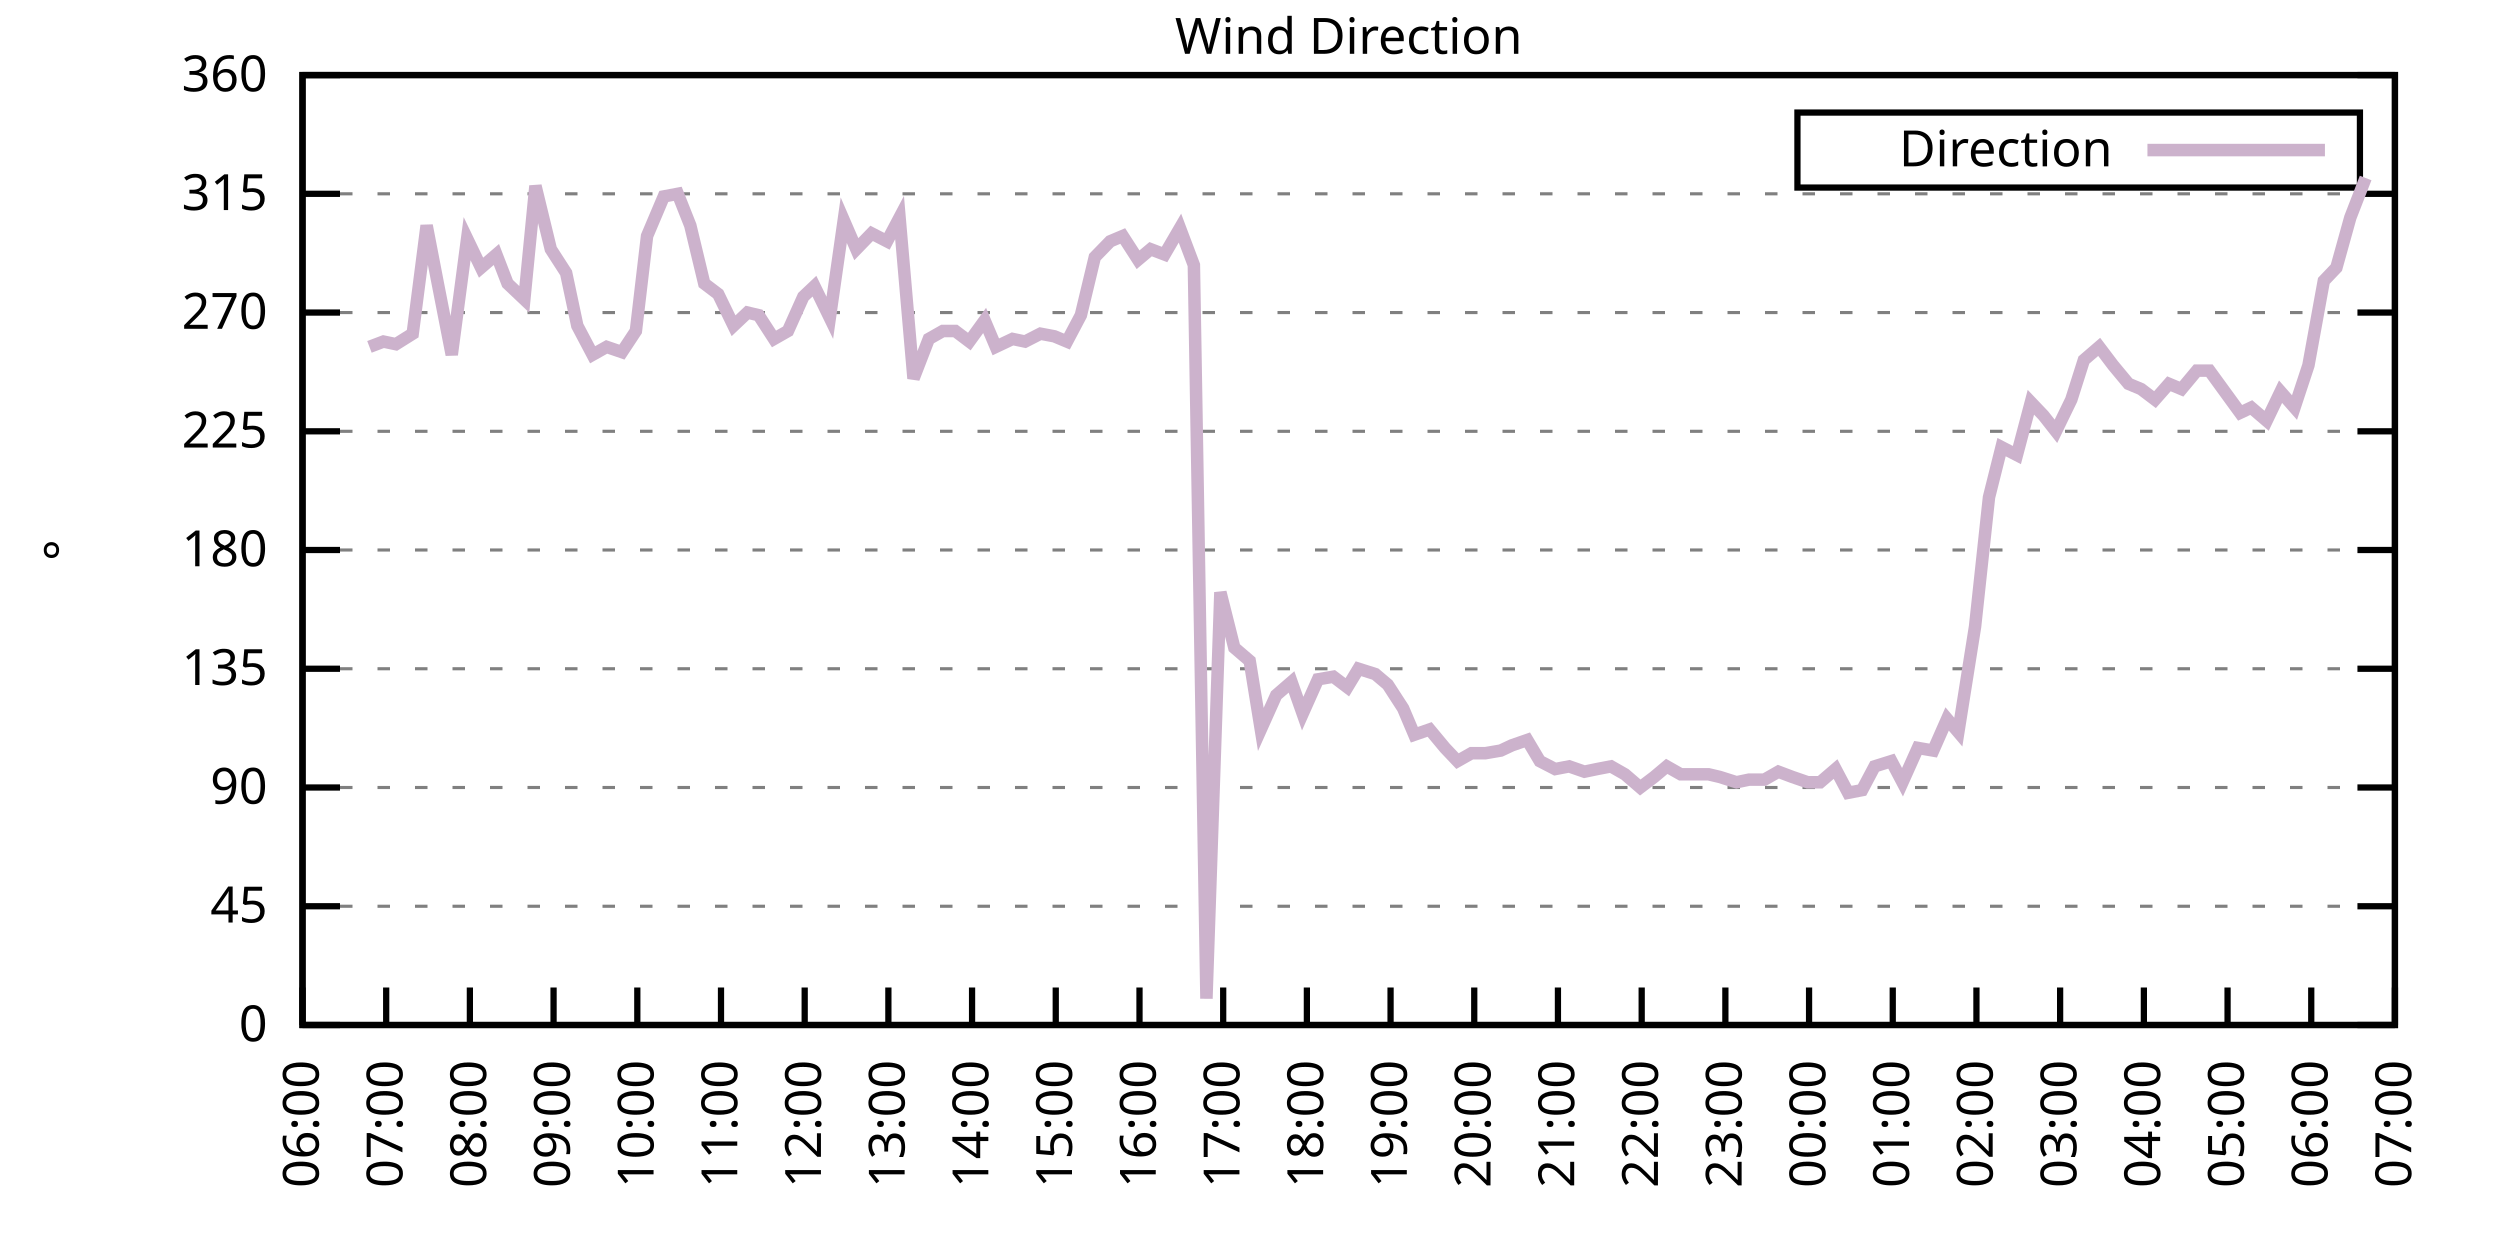
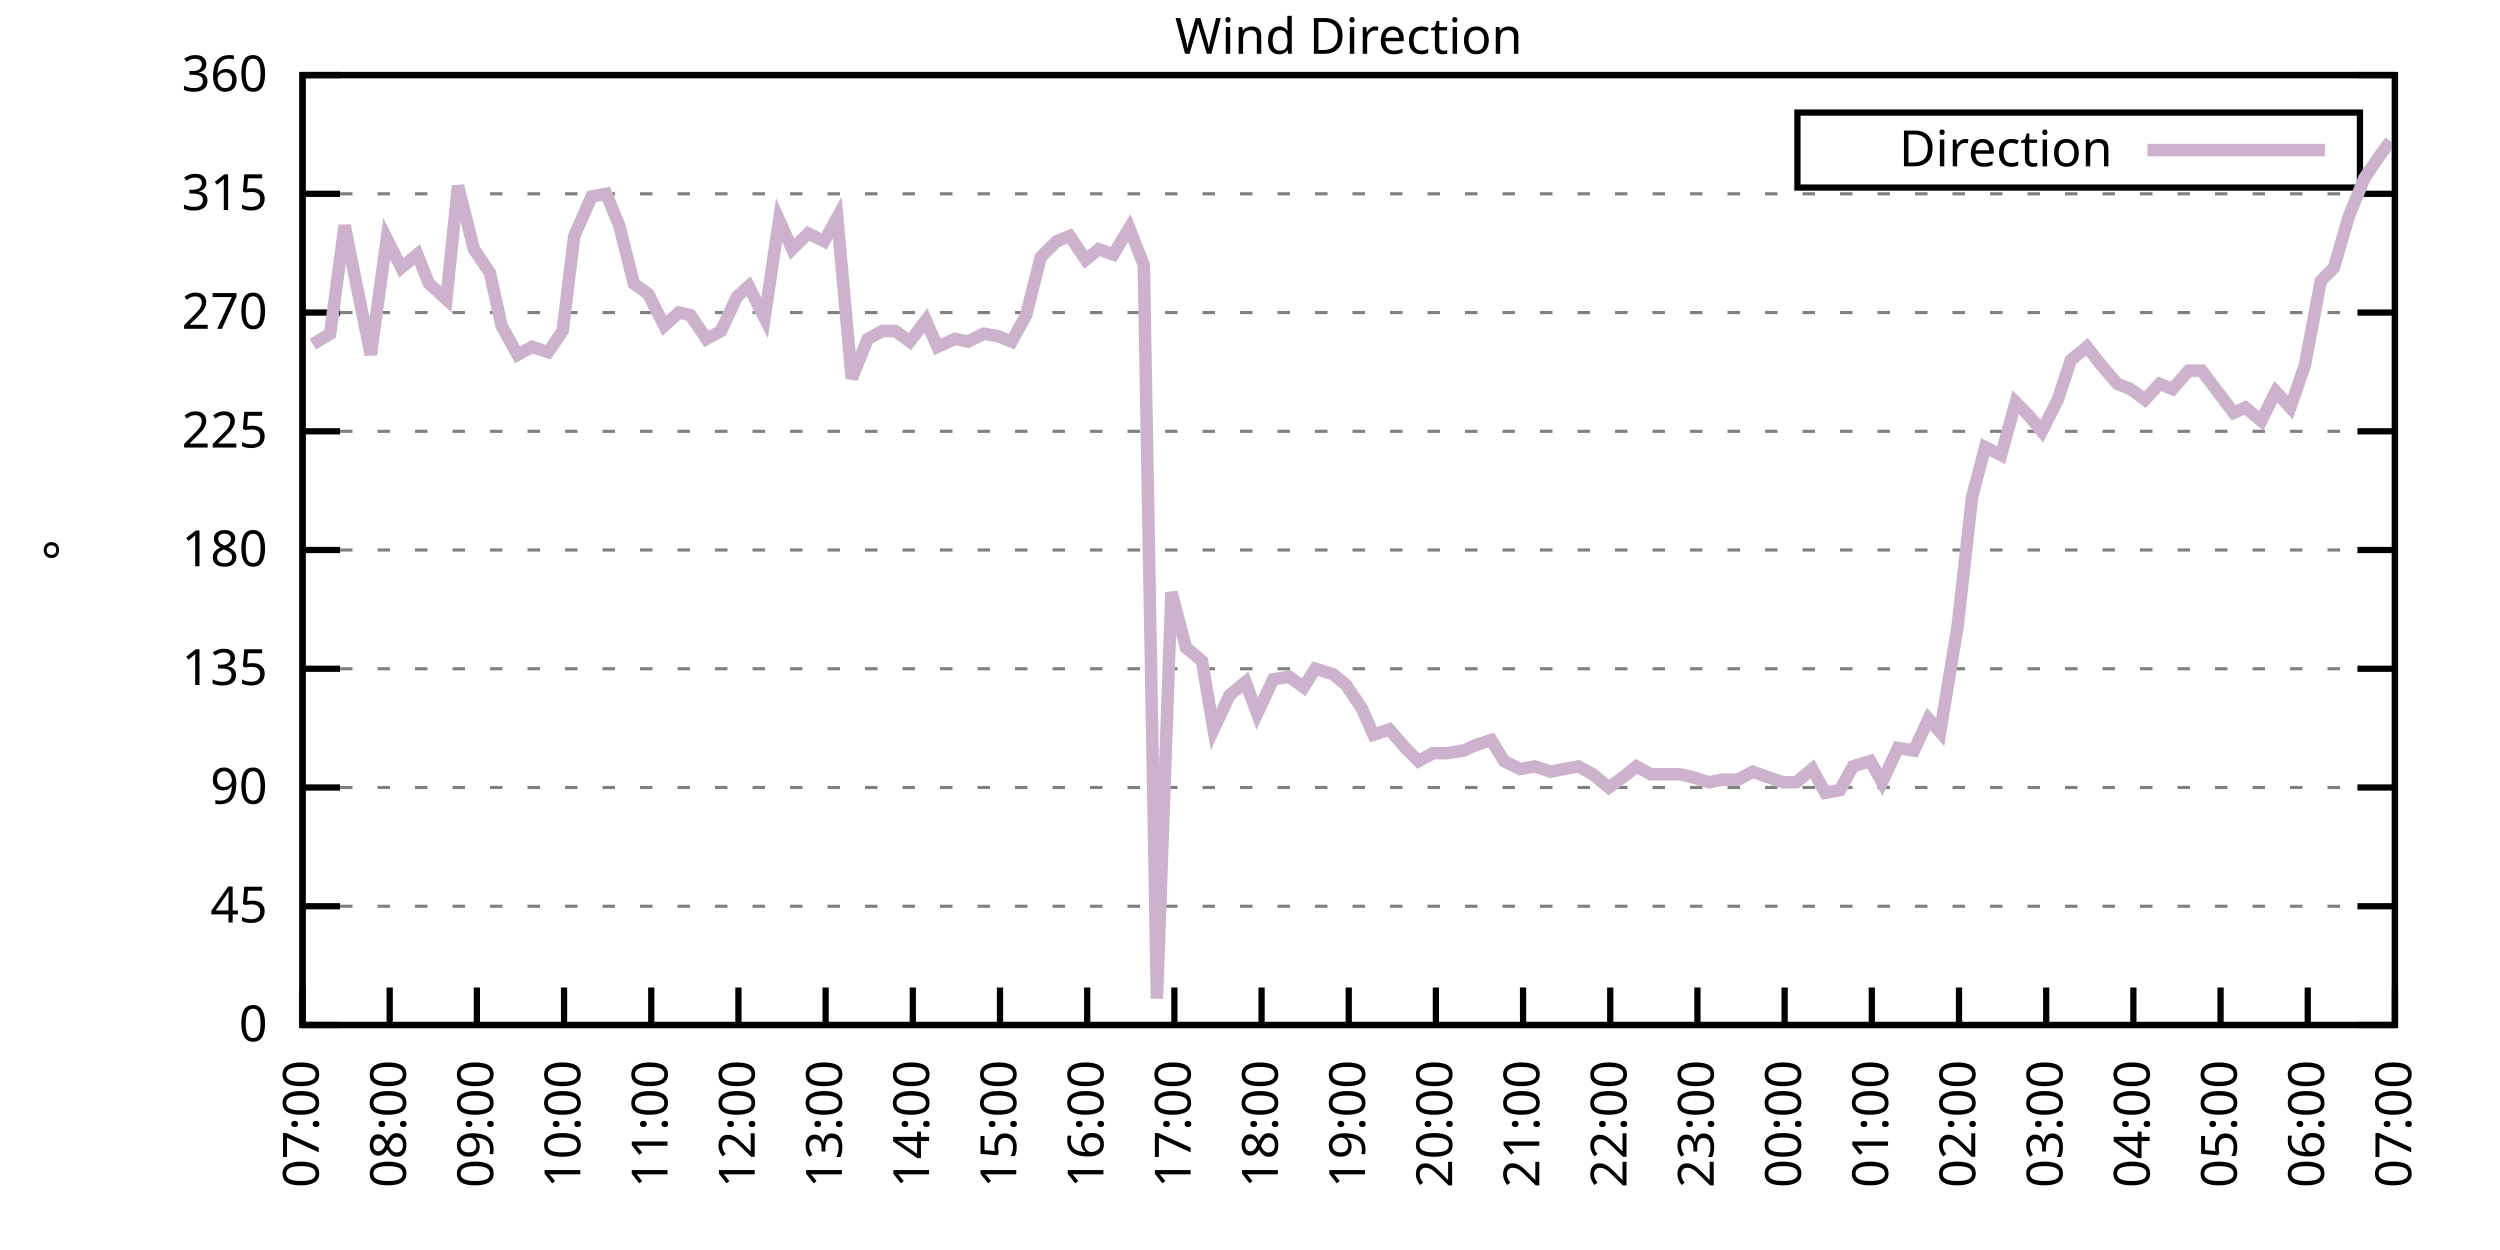
<svg xmlns="http://www.w3.org/2000/svg" xmlns:xlink="http://www.w3.org/1999/xlink" width="400" height="200" viewBox="0 0 400 200">
  <g id="gnuplot_canvas">
    <rect x="0" y="0" width="400" height="200" fill="none" />
    <defs>
      <circle id="gpDot" r="0.5" stroke-width="0.5" stroke="currentColor" />
      <path id="gpPt0" stroke-width="0.333" stroke="currentColor" d="M-1,0 h2 M0,-1 v2" />
      <path id="gpPt1" stroke-width="0.333" stroke="currentColor" d="M-1,-1 L1,1 M1,-1 L-1,1" />
      <path id="gpPt2" stroke-width="0.333" stroke="currentColor" d="M-1,0 L1,0 M0,-1 L0,1 M-1,-1 L1,1 M-1,1 L1,-1" />
      <rect id="gpPt3" stroke-width="0.333" stroke="currentColor" x="-1" y="-1" width="2" height="2" />
      <rect id="gpPt4" stroke-width="0.333" stroke="currentColor" fill="currentColor" x="-1" y="-1" width="2" height="2" />
      <circle id="gpPt5" stroke-width="0.333" stroke="currentColor" cx="0" cy="0" r="1" />
      <use xlink:href="#gpPt5" id="gpPt6" fill="currentColor" stroke="none" />
      <path id="gpPt7" stroke-width="0.333" stroke="currentColor" d="M0,-1.33 L-1.33,0.67 L1.33,0.67 z" />
      <use xlink:href="#gpPt7" id="gpPt8" fill="currentColor" stroke="none" />
      <use xlink:href="#gpPt7" id="gpPt9" stroke="currentColor" transform="rotate(180)" />
      <use xlink:href="#gpPt9" id="gpPt10" fill="currentColor" stroke="none" />
      <use xlink:href="#gpPt3" id="gpPt11" stroke="currentColor" transform="rotate(45)" />
      <use xlink:href="#gpPt11" id="gpPt12" fill="currentColor" stroke="none" />
      <path id="gpPt13" stroke-width="0.333" stroke="currentColor" d="M0,1.330 L1.265,0.411 L0.782,-1.067 L-0.782,-1.076 L-1.265,0.411 z" />
      <use xlink:href="#gpPt13" id="gpPt14" fill="currentColor" stroke="none" />
      <filter id="textbox" filterUnits="objectBoundingBox" x="0" y="0" height="1" width="1">
        <feFlood flood-color="white" flood-opacity="1" result="bgnd" />
        <feComposite in="SourceGraphic" in2="bgnd" operator="atop" />
      </filter>
      <filter id="greybox" filterUnits="objectBoundingBox" x="0" y="0" height="1" width="1">
        <feFlood flood-color="lightgrey" flood-opacity="1" result="grey" />
        <feComposite in="SourceGraphic" in2="grey" operator="atop" />
      </filter>
    </defs>
    <g fill="none" color="white" stroke="currentColor" stroke-width="1.00" stroke-linecap="butt" stroke-linejoin="miter">
</g>
    <g fill="none" color="black" stroke="currentColor" stroke-width="1.00" stroke-linecap="butt" stroke-linejoin="miter">
      <g stroke="none" shape-rendering="crispEdges">
        <polygon fill="rgb(255, 255, 255)" points="48.40,164.00 383.18,164.00 383.18,12.02 48.40,12.02 " />
      </g>
    </g>
    <g fill="none" color="black" stroke="currentColor" stroke-width="1.00" stroke-linecap="butt" stroke-linejoin="miter">
</g>
    <g fill="none" color="black" stroke="black" stroke-width="0.50" stroke-linecap="butt" stroke-linejoin="miter">
</g>
    <g fill="none" color="gray" stroke="currentColor" stroke-width="0.50" stroke-linecap="butt" stroke-linejoin="miter">
      <path stroke="gray" stroke-dasharray="2,4" class="gridline" d="M48.40,164.00 L383.19,164.00  " />
    </g>
    <g fill="none" color="gray" stroke="gray" stroke-width="1.00" stroke-linecap="butt" stroke-linejoin="miter">
</g>
    <g fill="none" color="black" stroke="currentColor" stroke-width="1.00" stroke-linecap="butt" stroke-linejoin="miter">
      <path stroke="black" d="M48.40,164.00 L54.40,164.00 M383.19,164.00 L377.19,164.00  " />
      <g transform="translate(42.80,166.60)" stroke="none" fill="black" font-family="Sans" font-size="8.00" text-anchor="end">
        <text>
          <tspan font-family="Sans"> 0</tspan>
        </text>
      </g>
    </g>
    <g fill="none" color="black" stroke="currentColor" stroke-width="1.00" stroke-linecap="butt" stroke-linejoin="miter">
</g>
    <g fill="none" color="black" stroke="black" stroke-width="0.50" stroke-linecap="butt" stroke-linejoin="miter">
</g>
    <g fill="none" color="gray" stroke="currentColor" stroke-width="0.50" stroke-linecap="butt" stroke-linejoin="miter">
      <path stroke="gray" stroke-dasharray="2,4" class="gridline" d="M48.40,145.00 L383.19,145.00  " />
    </g>
    <g fill="none" color="gray" stroke="gray" stroke-width="1.00" stroke-linecap="butt" stroke-linejoin="miter">
</g>
    <g fill="none" color="black" stroke="currentColor" stroke-width="1.00" stroke-linecap="butt" stroke-linejoin="miter">
      <path stroke="black" d="M48.40,145.00 L54.40,145.00 M383.19,145.00 L377.19,145.00  " />
      <g transform="translate(42.80,147.60)" stroke="none" fill="black" font-family="Sans" font-size="8.00" text-anchor="end">
        <text>
          <tspan font-family="Sans"> 45</tspan>
        </text>
      </g>
    </g>
    <g fill="none" color="black" stroke="currentColor" stroke-width="1.00" stroke-linecap="butt" stroke-linejoin="miter">
</g>
    <g fill="none" color="black" stroke="black" stroke-width="0.50" stroke-linecap="butt" stroke-linejoin="miter">
</g>
    <g fill="none" color="gray" stroke="currentColor" stroke-width="0.50" stroke-linecap="butt" stroke-linejoin="miter">
      <path stroke="gray" stroke-dasharray="2,4" class="gridline" d="M48.40,126.00 L383.19,126.00  " />
    </g>
    <g fill="none" color="gray" stroke="gray" stroke-width="1.00" stroke-linecap="butt" stroke-linejoin="miter">
</g>
    <g fill="none" color="black" stroke="currentColor" stroke-width="1.00" stroke-linecap="butt" stroke-linejoin="miter">
      <path stroke="black" d="M48.40,126.00 L54.40,126.00 M383.19,126.00 L377.19,126.00  " />
      <g transform="translate(42.80,128.60)" stroke="none" fill="black" font-family="Sans" font-size="8.00" text-anchor="end">
        <text>
          <tspan font-family="Sans"> 90</tspan>
        </text>
      </g>
    </g>
    <g fill="none" color="black" stroke="currentColor" stroke-width="1.00" stroke-linecap="butt" stroke-linejoin="miter">
</g>
    <g fill="none" color="black" stroke="black" stroke-width="0.50" stroke-linecap="butt" stroke-linejoin="miter">
</g>
    <g fill="none" color="gray" stroke="currentColor" stroke-width="0.50" stroke-linecap="butt" stroke-linejoin="miter">
      <path stroke="gray" stroke-dasharray="2,4" class="gridline" d="M48.40,107.00 L383.19,107.00  " />
    </g>
    <g fill="none" color="gray" stroke="gray" stroke-width="1.00" stroke-linecap="butt" stroke-linejoin="miter">
</g>
    <g fill="none" color="black" stroke="currentColor" stroke-width="1.00" stroke-linecap="butt" stroke-linejoin="miter">
      <path stroke="black" d="M48.40,107.00 L54.40,107.00 M383.19,107.00 L377.19,107.00  " />
      <g transform="translate(42.80,109.60)" stroke="none" fill="black" font-family="Sans" font-size="8.00" text-anchor="end">
        <text>
          <tspan font-family="Sans"> 135</tspan>
        </text>
      </g>
    </g>
    <g fill="none" color="black" stroke="currentColor" stroke-width="1.00" stroke-linecap="butt" stroke-linejoin="miter">
</g>
    <g fill="none" color="black" stroke="black" stroke-width="0.50" stroke-linecap="butt" stroke-linejoin="miter">
</g>
    <g fill="none" color="gray" stroke="currentColor" stroke-width="0.50" stroke-linecap="butt" stroke-linejoin="miter">
      <path stroke="gray" stroke-dasharray="2,4" class="gridline" d="M48.40,88.00 L383.19,88.00  " />
    </g>
    <g fill="none" color="gray" stroke="gray" stroke-width="1.00" stroke-linecap="butt" stroke-linejoin="miter">
</g>
    <g fill="none" color="black" stroke="currentColor" stroke-width="1.00" stroke-linecap="butt" stroke-linejoin="miter">
      <path stroke="black" d="M48.40,88.00 L54.40,88.00 M383.19,88.00 L377.19,88.00  " />
      <g transform="translate(42.80,90.60)" stroke="none" fill="black" font-family="Sans" font-size="8.00" text-anchor="end">
        <text>
          <tspan font-family="Sans"> 180</tspan>
        </text>
      </g>
    </g>
    <g fill="none" color="black" stroke="currentColor" stroke-width="1.00" stroke-linecap="butt" stroke-linejoin="miter">
</g>
    <g fill="none" color="black" stroke="black" stroke-width="0.50" stroke-linecap="butt" stroke-linejoin="miter">
</g>
    <g fill="none" color="gray" stroke="currentColor" stroke-width="0.50" stroke-linecap="butt" stroke-linejoin="miter">
      <path stroke="gray" stroke-dasharray="2,4" class="gridline" d="M48.40,69.01 L383.19,69.01  " />
    </g>
    <g fill="none" color="gray" stroke="gray" stroke-width="1.00" stroke-linecap="butt" stroke-linejoin="miter">
</g>
    <g fill="none" color="black" stroke="currentColor" stroke-width="1.00" stroke-linecap="butt" stroke-linejoin="miter">
      <path stroke="black" d="M48.40,69.01 L54.40,69.01 M383.19,69.01 L377.19,69.01  " />
      <g transform="translate(42.80,71.61)" stroke="none" fill="black" font-family="Sans" font-size="8.00" text-anchor="end">
        <text>
          <tspan font-family="Sans"> 225</tspan>
        </text>
      </g>
    </g>
    <g fill="none" color="black" stroke="currentColor" stroke-width="1.00" stroke-linecap="butt" stroke-linejoin="miter">
</g>
    <g fill="none" color="black" stroke="black" stroke-width="0.50" stroke-linecap="butt" stroke-linejoin="miter">
</g>
    <g fill="none" color="gray" stroke="currentColor" stroke-width="0.50" stroke-linecap="butt" stroke-linejoin="miter">
      <path stroke="gray" stroke-dasharray="2,4" class="gridline" d="M48.40,50.01 L383.19,50.01  " />
    </g>
    <g fill="none" color="gray" stroke="gray" stroke-width="1.00" stroke-linecap="butt" stroke-linejoin="miter">
</g>
    <g fill="none" color="black" stroke="currentColor" stroke-width="1.00" stroke-linecap="butt" stroke-linejoin="miter">
      <path stroke="black" d="M48.40,50.01 L54.40,50.01 M383.19,50.01 L377.19,50.01  " />
      <g transform="translate(42.80,52.61)" stroke="none" fill="black" font-family="Sans" font-size="8.00" text-anchor="end">
        <text>
          <tspan font-family="Sans"> 270</tspan>
        </text>
      </g>
    </g>
    <g fill="none" color="black" stroke="currentColor" stroke-width="1.00" stroke-linecap="butt" stroke-linejoin="miter">
</g>
    <g fill="none" color="black" stroke="black" stroke-width="0.50" stroke-linecap="butt" stroke-linejoin="miter">
</g>
    <g fill="none" color="gray" stroke="currentColor" stroke-width="0.50" stroke-linecap="butt" stroke-linejoin="miter">
      <path stroke="gray" stroke-dasharray="2,4" class="gridline" d="M48.40,31.01 L383.19,31.01  " />
    </g>
    <g fill="none" color="gray" stroke="gray" stroke-width="1.00" stroke-linecap="butt" stroke-linejoin="miter">
</g>
    <g fill="none" color="black" stroke="currentColor" stroke-width="1.00" stroke-linecap="butt" stroke-linejoin="miter">
      <path stroke="black" d="M48.40,31.01 L54.40,31.01 M383.19,31.01 L377.19,31.01  " />
      <g transform="translate(42.80,33.61)" stroke="none" fill="black" font-family="Sans" font-size="8.00" text-anchor="end">
        <text>
          <tspan font-family="Sans"> 315</tspan>
        </text>
      </g>
    </g>
    <g fill="none" color="black" stroke="currentColor" stroke-width="1.00" stroke-linecap="butt" stroke-linejoin="miter">
</g>
    <g fill="none" color="black" stroke="black" stroke-width="0.50" stroke-linecap="butt" stroke-linejoin="miter">
</g>
    <g fill="none" color="gray" stroke="currentColor" stroke-width="0.50" stroke-linecap="butt" stroke-linejoin="miter">
      <path stroke="gray" stroke-dasharray="2,4" class="gridline" d="M48.40,12.01 L383.19,12.01  " />
    </g>
    <g fill="none" color="gray" stroke="gray" stroke-width="1.00" stroke-linecap="butt" stroke-linejoin="miter">
</g>
    <g fill="none" color="black" stroke="currentColor" stroke-width="1.00" stroke-linecap="butt" stroke-linejoin="miter">
      <path stroke="black" d="M48.40,12.01 L54.40,12.01 M383.19,12.01 L377.19,12.01  " />
      <g transform="translate(42.80,14.61)" stroke="none" fill="black" font-family="Sans" font-size="8.00" text-anchor="end">
        <text>
          <tspan font-family="Sans"> 360</tspan>
        </text>
      </g>
    </g>
    <g fill="none" color="black" stroke="currentColor" stroke-width="1.00" stroke-linecap="butt" stroke-linejoin="miter">
      <path stroke="black" d="M48.40,164.00 L48.40,158.00  " />
      <g transform="translate(51.00,169.60) rotate(270.00)" stroke="none" fill="black" font-family="Sans" font-size="8.00" text-anchor="end">
        <text>
-           <tspan font-family="Sans">06:00</tspan>
-         </text>
-       </g>
-     </g>
-     <g fill="none" color="black" stroke="currentColor" stroke-width="1.00" stroke-linecap="butt" stroke-linejoin="miter">
-       <path stroke="black" d="M61.79,164.00 L61.79,158.00  " />
-       <g transform="translate(64.39,169.60) rotate(270.00)" stroke="none" fill="black" font-family="Sans" font-size="8.00" text-anchor="end">
-         <text>
          <tspan font-family="Sans">07:00</tspan>
        </text>
      </g>
    </g>
    <g fill="none" color="black" stroke="currentColor" stroke-width="1.00" stroke-linecap="butt" stroke-linejoin="miter">
-       <path stroke="black" d="M75.18,164.00 L75.18,158.00  " />
-       <g transform="translate(77.78,169.60) rotate(270.00)" stroke="none" fill="black" font-family="Sans" font-size="8.00" text-anchor="end">
+       <path stroke="black" d="M62.35,164.00 L62.35,158.00  " />
+       <g transform="translate(64.95,169.60) rotate(270.00)" stroke="none" fill="black" font-family="Sans" font-size="8.00" text-anchor="end">
        <text>
          <tspan font-family="Sans">08:00</tspan>
        </text>
      </g>
    </g>
    <g fill="none" color="black" stroke="currentColor" stroke-width="1.00" stroke-linecap="butt" stroke-linejoin="miter">
-       <path stroke="black" d="M88.57,164.00 L88.57,158.00  " />
-       <g transform="translate(91.17,169.60) rotate(270.00)" stroke="none" fill="black" font-family="Sans" font-size="8.00" text-anchor="end">
+       <path stroke="black" d="M76.30,164.00 L76.30,158.00  " />
+       <g transform="translate(78.90,169.60) rotate(270.00)" stroke="none" fill="black" font-family="Sans" font-size="8.00" text-anchor="end">
        <text>
          <tspan font-family="Sans">09:00</tspan>
        </text>
      </g>
    </g>
    <g fill="none" color="black" stroke="currentColor" stroke-width="1.00" stroke-linecap="butt" stroke-linejoin="miter">
-       <path stroke="black" d="M101.97,164.00 L101.97,158.00  " />
-       <g transform="translate(104.57,169.60) rotate(270.00)" stroke="none" fill="black" font-family="Sans" font-size="8.00" text-anchor="end">
+       <path stroke="black" d="M90.25,164.00 L90.25,158.00  " />
+       <g transform="translate(92.85,169.60) rotate(270.00)" stroke="none" fill="black" font-family="Sans" font-size="8.00" text-anchor="end">
        <text>
          <tspan font-family="Sans">10:00</tspan>
        </text>
      </g>
    </g>
    <g fill="none" color="black" stroke="currentColor" stroke-width="1.00" stroke-linecap="butt" stroke-linejoin="miter">
-       <path stroke="black" d="M115.36,164.00 L115.36,158.00  " />
-       <g transform="translate(117.96,169.60) rotate(270.00)" stroke="none" fill="black" font-family="Sans" font-size="8.00" text-anchor="end">
+       <path stroke="black" d="M104.20,164.00 L104.20,158.00  " />
+       <g transform="translate(106.80,169.60) rotate(270.00)" stroke="none" fill="black" font-family="Sans" font-size="8.00" text-anchor="end">
        <text>
          <tspan font-family="Sans">11:00</tspan>
        </text>
      </g>
    </g>
    <g fill="none" color="black" stroke="currentColor" stroke-width="1.00" stroke-linecap="butt" stroke-linejoin="miter">
-       <path stroke="black" d="M128.75,164.00 L128.75,158.00  " />
-       <g transform="translate(131.35,169.60) rotate(270.00)" stroke="none" fill="black" font-family="Sans" font-size="8.00" text-anchor="end">
+       <path stroke="black" d="M118.15,164.00 L118.15,158.00  " />
+       <g transform="translate(120.75,169.60) rotate(270.00)" stroke="none" fill="black" font-family="Sans" font-size="8.00" text-anchor="end">
        <text>
          <tspan font-family="Sans">12:00</tspan>
        </text>
      </g>
    </g>
    <g fill="none" color="black" stroke="currentColor" stroke-width="1.00" stroke-linecap="butt" stroke-linejoin="miter">
-       <path stroke="black" d="M142.14,164.00 L142.14,158.00  " />
-       <g transform="translate(144.74,169.60) rotate(270.00)" stroke="none" fill="black" font-family="Sans" font-size="8.00" text-anchor="end">
+       <path stroke="black" d="M132.10,164.00 L132.10,158.00  " />
+       <g transform="translate(134.70,169.60) rotate(270.00)" stroke="none" fill="black" font-family="Sans" font-size="8.00" text-anchor="end">
        <text>
          <tspan font-family="Sans">13:00</tspan>
        </text>
      </g>
    </g>
    <g fill="none" color="black" stroke="currentColor" stroke-width="1.00" stroke-linecap="butt" stroke-linejoin="miter">
-       <path stroke="black" d="M155.53,164.00 L155.53,158.00  " />
-       <g transform="translate(158.13,169.60) rotate(270.00)" stroke="none" fill="black" font-family="Sans" font-size="8.00" text-anchor="end">
+       <path stroke="black" d="M146.05,164.00 L146.05,158.00  " />
+       <g transform="translate(148.65,169.60) rotate(270.00)" stroke="none" fill="black" font-family="Sans" font-size="8.00" text-anchor="end">
        <text>
          <tspan font-family="Sans">14:00</tspan>
        </text>
      </g>
    </g>
    <g fill="none" color="black" stroke="currentColor" stroke-width="1.00" stroke-linecap="butt" stroke-linejoin="miter">
-       <path stroke="black" d="M168.92,164.00 L168.92,158.00  " />
-       <g transform="translate(171.52,169.60) rotate(270.00)" stroke="none" fill="black" font-family="Sans" font-size="8.00" text-anchor="end">
+       <path stroke="black" d="M160.00,164.00 L160.00,158.00  " />
+       <g transform="translate(162.60,169.60) rotate(270.00)" stroke="none" fill="black" font-family="Sans" font-size="8.00" text-anchor="end">
        <text>
          <tspan font-family="Sans">15:00</tspan>
        </text>
      </g>
    </g>
    <g fill="none" color="black" stroke="currentColor" stroke-width="1.00" stroke-linecap="butt" stroke-linejoin="miter">
-       <path stroke="black" d="M182.32,164.00 L182.32,158.00  " />
-       <g transform="translate(184.92,169.60) rotate(270.00)" stroke="none" fill="black" font-family="Sans" font-size="8.00" text-anchor="end">
+       <path stroke="black" d="M173.95,164.00 L173.95,158.00  " />
+       <g transform="translate(176.55,169.60) rotate(270.00)" stroke="none" fill="black" font-family="Sans" font-size="8.00" text-anchor="end">
        <text>
          <tspan font-family="Sans">16:00</tspan>
        </text>
      </g>
    </g>
    <g fill="none" color="black" stroke="currentColor" stroke-width="1.00" stroke-linecap="butt" stroke-linejoin="miter">
-       <path stroke="black" d="M195.71,164.00 L195.71,158.00  " />
-       <g transform="translate(198.31,169.60) rotate(270.00)" stroke="none" fill="black" font-family="Sans" font-size="8.00" text-anchor="end">
+       <path stroke="black" d="M187.90,164.00 L187.90,158.00  " />
+       <g transform="translate(190.50,169.60) rotate(270.00)" stroke="none" fill="black" font-family="Sans" font-size="8.00" text-anchor="end">
        <text>
          <tspan font-family="Sans">17:00</tspan>
        </text>
      </g>
    </g>
    <g fill="none" color="black" stroke="currentColor" stroke-width="1.00" stroke-linecap="butt" stroke-linejoin="miter">
-       <path stroke="black" d="M209.10,164.00 L209.10,158.00  " />
-       <g transform="translate(211.70,169.60) rotate(270.00)" stroke="none" fill="black" font-family="Sans" font-size="8.00" text-anchor="end">
+       <path stroke="black" d="M201.85,164.00 L201.85,158.00  " />
+       <g transform="translate(204.45,169.60) rotate(270.00)" stroke="none" fill="black" font-family="Sans" font-size="8.00" text-anchor="end">
        <text>
          <tspan font-family="Sans">18:00</tspan>
        </text>
      </g>
    </g>
    <g fill="none" color="black" stroke="currentColor" stroke-width="1.00" stroke-linecap="butt" stroke-linejoin="miter">
-       <path stroke="black" d="M222.49,164.00 L222.49,158.00  " />
-       <g transform="translate(225.09,169.60) rotate(270.00)" stroke="none" fill="black" font-family="Sans" font-size="8.00" text-anchor="end">
+       <path stroke="black" d="M215.80,164.00 L215.80,158.00  " />
+       <g transform="translate(218.40,169.60) rotate(270.00)" stroke="none" fill="black" font-family="Sans" font-size="8.00" text-anchor="end">
        <text>
          <tspan font-family="Sans">19:00</tspan>
        </text>
      </g>
    </g>
    <g fill="none" color="black" stroke="currentColor" stroke-width="1.00" stroke-linecap="butt" stroke-linejoin="miter">
-       <path stroke="black" d="M235.88,164.00 L235.88,158.00  " />
-       <g transform="translate(238.48,169.60) rotate(270.00)" stroke="none" fill="black" font-family="Sans" font-size="8.00" text-anchor="end">
+       <path stroke="black" d="M229.74,164.00 L229.74,158.00  " />
+       <g transform="translate(232.34,169.60) rotate(270.00)" stroke="none" fill="black" font-family="Sans" font-size="8.00" text-anchor="end">
        <text>
          <tspan font-family="Sans">20:00</tspan>
        </text>
      </g>
    </g>
    <g fill="none" color="black" stroke="currentColor" stroke-width="1.00" stroke-linecap="butt" stroke-linejoin="miter">
-       <path stroke="black" d="M249.27,164.00 L249.27,158.00  " />
-       <g transform="translate(251.87,169.60) rotate(270.00)" stroke="none" fill="black" font-family="Sans" font-size="8.00" text-anchor="end">
+       <path stroke="black" d="M243.69,164.00 L243.69,158.00  " />
+       <g transform="translate(246.29,169.60) rotate(270.00)" stroke="none" fill="black" font-family="Sans" font-size="8.00" text-anchor="end">
        <text>
          <tspan font-family="Sans">21:00</tspan>
        </text>
      </g>
    </g>
    <g fill="none" color="black" stroke="currentColor" stroke-width="1.00" stroke-linecap="butt" stroke-linejoin="miter">
-       <path stroke="black" d="M262.67,164.00 L262.67,158.00  " />
-       <g transform="translate(265.27,169.60) rotate(270.00)" stroke="none" fill="black" font-family="Sans" font-size="8.00" text-anchor="end">
+       <path stroke="black" d="M257.64,164.00 L257.64,158.00  " />
+       <g transform="translate(260.24,169.60) rotate(270.00)" stroke="none" fill="black" font-family="Sans" font-size="8.00" text-anchor="end">
        <text>
          <tspan font-family="Sans">22:00</tspan>
        </text>
      </g>
    </g>
    <g fill="none" color="black" stroke="currentColor" stroke-width="1.00" stroke-linecap="butt" stroke-linejoin="miter">
-       <path stroke="black" d="M276.06,164.00 L276.06,158.00  " />
-       <g transform="translate(278.66,169.60) rotate(270.00)" stroke="none" fill="black" font-family="Sans" font-size="8.00" text-anchor="end">
+       <path stroke="black" d="M271.59,164.00 L271.59,158.00  " />
+       <g transform="translate(274.19,169.60) rotate(270.00)" stroke="none" fill="black" font-family="Sans" font-size="8.00" text-anchor="end">
        <text>
          <tspan font-family="Sans">23:00</tspan>
        </text>
      </g>
    </g>
    <g fill="none" color="black" stroke="currentColor" stroke-width="1.00" stroke-linecap="butt" stroke-linejoin="miter">
-       <path stroke="black" d="M289.45,164.00 L289.45,158.00  " />
-       <g transform="translate(292.05,169.60) rotate(270.00)" stroke="none" fill="black" font-family="Sans" font-size="8.00" text-anchor="end">
+       <path stroke="black" d="M285.54,164.00 L285.54,158.00  " />
+       <g transform="translate(288.14,169.60) rotate(270.00)" stroke="none" fill="black" font-family="Sans" font-size="8.00" text-anchor="end">
        <text>
          <tspan font-family="Sans">00:00</tspan>
        </text>
      </g>
    </g>
    <g fill="none" color="black" stroke="currentColor" stroke-width="1.00" stroke-linecap="butt" stroke-linejoin="miter">
-       <path stroke="black" d="M302.84,164.00 L302.84,158.00  " />
-       <g transform="translate(305.44,169.60) rotate(270.00)" stroke="none" fill="black" font-family="Sans" font-size="8.00" text-anchor="end">
+       <path stroke="black" d="M299.49,164.00 L299.49,158.00  " />
+       <g transform="translate(302.09,169.60) rotate(270.00)" stroke="none" fill="black" font-family="Sans" font-size="8.00" text-anchor="end">
        <text>
          <tspan font-family="Sans">01:00</tspan>
        </text>
      </g>
    </g>
    <g fill="none" color="black" stroke="currentColor" stroke-width="1.00" stroke-linecap="butt" stroke-linejoin="miter">
-       <path stroke="black" d="M316.23,164.00 L316.23,158.00  " />
-       <g transform="translate(318.83,169.60) rotate(270.00)" stroke="none" fill="black" font-family="Sans" font-size="8.00" text-anchor="end">
+       <path stroke="black" d="M313.44,164.00 L313.44,158.00  " />
+       <g transform="translate(316.04,169.60) rotate(270.00)" stroke="none" fill="black" font-family="Sans" font-size="8.00" text-anchor="end">
        <text>
          <tspan font-family="Sans">02:00</tspan>
        </text>
      </g>
    </g>
    <g fill="none" color="black" stroke="currentColor" stroke-width="1.00" stroke-linecap="butt" stroke-linejoin="miter">
-       <path stroke="black" d="M329.62,164.00 L329.62,158.00  " />
-       <g transform="translate(332.22,169.60) rotate(270.00)" stroke="none" fill="black" font-family="Sans" font-size="8.00" text-anchor="end">
+       <path stroke="black" d="M327.39,164.00 L327.39,158.00  " />
+       <g transform="translate(329.99,169.60) rotate(270.00)" stroke="none" fill="black" font-family="Sans" font-size="8.00" text-anchor="end">
        <text>
          <tspan font-family="Sans">03:00</tspan>
        </text>
      </g>
    </g>
    <g fill="none" color="black" stroke="currentColor" stroke-width="1.00" stroke-linecap="butt" stroke-linejoin="miter">
-       <path stroke="black" d="M343.02,164.00 L343.02,158.00  " />
-       <g transform="translate(345.62,169.60) rotate(270.00)" stroke="none" fill="black" font-family="Sans" font-size="8.00" text-anchor="end">
+       <path stroke="black" d="M341.34,164.00 L341.34,158.00  " />
+       <g transform="translate(343.94,169.60) rotate(270.00)" stroke="none" fill="black" font-family="Sans" font-size="8.00" text-anchor="end">
        <text>
          <tspan font-family="Sans">04:00</tspan>
        </text>
      </g>
    </g>
    <g fill="none" color="black" stroke="currentColor" stroke-width="1.00" stroke-linecap="butt" stroke-linejoin="miter">
-       <path stroke="black" d="M356.41,164.00 L356.41,158.00  " />
-       <g transform="translate(359.01,169.60) rotate(270.00)" stroke="none" fill="black" font-family="Sans" font-size="8.00" text-anchor="end">
+       <path stroke="black" d="M355.29,164.00 L355.29,158.00  " />
+       <g transform="translate(357.89,169.60) rotate(270.00)" stroke="none" fill="black" font-family="Sans" font-size="8.00" text-anchor="end">
        <text>
          <tspan font-family="Sans">05:00</tspan>
        </text>
      </g>
    </g>
    <g fill="none" color="black" stroke="currentColor" stroke-width="1.00" stroke-linecap="butt" stroke-linejoin="miter">
-       <path stroke="black" d="M369.80,164.00 L369.80,158.00  " />
-       <g transform="translate(372.40,169.60) rotate(270.00)" stroke="none" fill="black" font-family="Sans" font-size="8.00" text-anchor="end">
+       <path stroke="black" d="M369.24,164.00 L369.24,158.00  " />
+       <g transform="translate(371.84,169.60) rotate(270.00)" stroke="none" fill="black" font-family="Sans" font-size="8.00" text-anchor="end">
        <text>
          <tspan font-family="Sans">06:00</tspan>
        </text>
      </g>
    </g>
    <g fill="none" color="black" stroke="currentColor" stroke-width="1.00" stroke-linecap="butt" stroke-linejoin="miter">
      <path stroke="black" d="M383.19,164.00 L383.19,158.00  " />
      <g transform="translate(385.79,169.60) rotate(270.00)" stroke="none" fill="black" font-family="Sans" font-size="8.00" text-anchor="end">
        <text>
          <tspan font-family="Sans">07:00</tspan>
        </text>
      </g>
    </g>
    <g fill="none" color="black" stroke="currentColor" stroke-width="1.00" stroke-linecap="butt" stroke-linejoin="miter">
</g>
    <g fill="none" color="black" stroke="currentColor" stroke-width="1.00" stroke-linecap="butt" stroke-linejoin="miter">
      <path stroke="black" d="M48.40,12.01 L48.40,164.00 L383.19,164.00 L383.19,12.01 L48.40,12.01 Z  " />
    </g>
    <g fill="none" color="black" stroke="currentColor" stroke-width="1.00" stroke-linecap="butt" stroke-linejoin="miter">
</g>
    <g fill="none" color="black" stroke="currentColor" stroke-width="1.00" stroke-linecap="butt" stroke-linejoin="miter">
      <path stroke="black" d="M287.59,30.01 L287.59,18.01 L377.59,18.01 L377.59,30.01 L287.59,30.01 Z  " />
    </g>
    <g id="Wind_direction_plot_1">
      <g fill="none" color="white" stroke="black" stroke-width="2.00" stroke-linecap="butt" stroke-linejoin="miter">
</g>
      <g fill="none" color="black" stroke="currentColor" stroke-width="2.00" stroke-linecap="butt" stroke-linejoin="miter">
        <g transform="translate(337.99,26.61)" stroke="none" fill="black" font-family="Sans" font-size="8.00" text-anchor="end">
          <text>
            <tspan font-family="Sans">Direction</tspan>
          </text>
        </g>
      </g>
      <g fill="none" color="black" stroke="currentColor" stroke-width="2.00" stroke-linecap="butt" stroke-linejoin="miter">
-         <path stroke="rgb(204, 178, 204)" d="M343.59,24.01 L371.99,24.01 M59.11,55.50 L61.35,54.65 L63.35,55.07 L66.03,53.39 L68.26,36.08 L70.05,45.36   L72.28,56.76 L74.74,38.19 L76.97,42.83 L79.42,40.72 L81.21,45.36 L83.89,47.90 L85.67,29.74 L88.13,39.87   L90.58,43.67 L92.37,52.12 L94.82,56.76 L97.06,55.50 L99.51,56.34 L101.74,52.96 L103.53,37.76 L106.21,31.43   L108.44,31.01 L110.45,36.08 L112.68,45.36 L114.91,47.05 L117.37,52.12 L119.60,50.01 L121.38,50.43 L123.84,54.23   L126.07,52.96 L128.53,47.47 L130.31,45.79 L132.77,50.85 L135.00,35.23 L137.01,39.87 L139.46,37.34 L141.92,38.61   L143.93,34.81 L146.16,60.56 L148.61,54.23 L150.85,52.96 L152.85,52.96 L155.09,54.65 L157.54,51.27 L159.33,55.50   L162.01,54.23 L164.01,54.65 L166.47,53.39 L168.70,53.81 L170.71,54.65 L172.94,50.43 L175.17,41.14 L177.63,38.61   L179.64,37.76 L182.09,41.56 L184.10,39.87 L186.33,40.72 L188.79,36.50 L191.02,42.41 L193.03,159.78 L195.26,94.76   L197.49,103.63 L199.95,105.74 L201.73,116.71 L204.19,111.23 L206.64,109.11 L208.43,114.18 L210.88,108.69 L213.34,108.27   L215.57,109.96 L217.36,107.00 L220.04,107.85 L222.04,109.54 L224.50,113.34 L226.29,117.56 L228.74,116.71 L231.20,119.67   L233.20,121.78 L235.44,120.51 L237.67,120.51 L240.12,120.09 L241.91,119.25 L244.36,118.40 L246.37,121.78 L248.83,123.05   L251.06,122.62 L253.51,123.47 L255.52,123.05 L257.76,122.62 L259.99,123.89 L262.44,126.00 L264.67,124.31 L266.68,122.62   L268.92,123.89 L271.37,123.89 L273.38,123.89 L275.16,124.31 L277.84,125.16 L279.85,124.74 L282.31,124.74 L284.54,123.47   L286.77,124.31 L289.23,125.16 L291.23,125.16 L293.69,123.05 L295.70,126.85 L297.93,126.42 L299.94,122.62 L302.62,121.78   L304.40,125.16 L306.86,119.67 L309.31,120.09 L311.54,115.03 L313.33,117.14 L316.01,100.25 L318.24,79.56 L320.25,71.54   L322.70,72.81 L324.94,64.36 L326.95,66.47 L328.95,69.01 L331.41,63.94 L333.42,57.61 L335.87,55.50 L338.10,58.45   L340.56,61.41 L342.57,62.25 L344.80,63.94 L347.03,61.41 L349.04,62.25 L351.50,59.30 L353.51,59.30 L355.96,62.67   L358.42,66.05 L360.20,65.21 L362.66,67.32 L364.89,62.67 L367.12,65.21 L369.35,58.45 L371.81,44.94 L373.82,42.83   L376.05,34.81 L378.50,28.48  " />
+         <path stroke="rgb(204, 178, 204)" d="M343.59,24.01 L371.99,24.01 M50.03,55.07 L52.82,53.39 L55.14,36.08 L57.00,45.36 L59.33,56.76 L61.88,38.19   L64.21,42.83 L66.77,40.72 L68.63,45.36 L71.42,47.90 L73.28,29.74 L75.83,39.87 L78.39,43.67 L80.25,52.12   L82.81,56.76 L85.13,55.50 L87.69,56.34 L90.02,52.96 L91.88,37.76 L94.67,31.43 L96.99,31.01 L99.08,36.08   L101.41,45.36 L103.73,47.05 L106.29,52.12 L108.62,50.01 L110.48,50.43 L113.03,54.23 L115.36,52.96 L117.92,47.47   L119.78,45.79 L122.33,50.85 L124.66,35.23 L126.75,39.87 L129.31,37.34 L131.87,38.61 L133.96,34.81 L136.28,60.56   L138.84,54.23 L141.16,52.96 L143.26,52.96 L145.58,54.65 L148.14,51.27 L150.00,55.50 L152.79,54.23 L154.88,54.65   L157.44,53.39 L159.76,53.81 L161.86,54.65 L164.18,50.43 L166.51,41.14 L169.06,38.61 L171.16,37.76 L173.71,41.56   L175.81,39.87 L178.13,40.72 L180.69,36.50 L183.01,42.41 L185.11,159.78 L187.43,94.76 L189.76,103.63 L192.31,105.74   L194.17,116.71 L196.73,111.23 L199.29,109.11 L201.15,114.18 L203.71,108.69 L206.26,108.27 L208.59,109.96 L210.45,107.00   L213.24,107.85 L215.33,109.54 L217.89,113.34 L219.75,117.56 L222.30,116.71 L224.86,119.67 L226.95,121.78 L229.28,120.51   L231.60,120.51 L234.16,120.09 L236.02,119.25 L238.58,118.40 L240.67,121.78 L243.23,123.05 L245.55,122.62 L248.11,123.47   L250.20,123.05 L252.53,122.62 L254.85,123.89 L257.41,126.00 L259.74,124.31 L261.83,122.62 L264.15,123.89 L266.71,123.89   L268.80,123.89 L270.66,124.31 L273.45,125.16 L275.55,124.74 L278.10,124.74 L280.43,123.47 L282.75,124.31 L285.31,125.16   L287.40,125.16 L289.96,123.05 L292.05,126.85 L294.38,126.42 L296.47,122.62 L299.26,121.78 L301.12,125.16 L303.68,119.67   L306.23,120.09 L308.56,115.03 L310.42,117.14 L313.21,100.25 L315.53,79.56 L317.63,71.54 L320.18,72.81 L322.51,64.36   L324.60,66.47 L326.69,69.01 L329.25,63.94 L331.34,57.61 L333.90,55.50 L336.23,58.45 L338.78,61.41 L340.88,62.25   L343.20,63.94 L345.53,61.41 L347.62,62.25 L350.18,59.30 L352.27,59.30 L354.83,62.67 L357.38,66.05 L359.24,65.21   L361.80,67.32 L364.13,62.67 L366.45,65.21 L368.78,58.45 L371.33,44.94 L373.43,42.83 L375.75,34.81 L378.31,28.48   L380.63,25.10 L382.49,22.56  " />
      </g>
    </g>
    <g fill="none" color="black" stroke="currentColor" stroke-width="2.00" stroke-linecap="butt" stroke-linejoin="miter">
</g>
    <g fill="none" color="black" stroke="black" stroke-width="1.00" stroke-linecap="butt" stroke-linejoin="miter">
</g>
    <g fill="none" color="black" stroke="currentColor" stroke-width="1.00" stroke-linecap="butt" stroke-linejoin="miter">
      <path stroke="black" d="M48.40,12.01 L48.40,164.00 L383.19,164.00 L383.19,12.01 L48.40,12.01 Z  " />
      <g transform="translate(12.80,88.01) rotate(270.00)" stroke="none" fill="black" font-family="Sans" font-size="8.00" text-anchor="middle">
        <text>
          <tspan font-family="Sans">°</tspan>
        </text>
      </g>
    </g>
    <g fill="none" color="black" stroke="currentColor" stroke-width="1.00" stroke-linecap="butt" stroke-linejoin="miter">
</g>
    <g fill="none" color="black" stroke="currentColor" stroke-width="1.00" stroke-linecap="butt" stroke-linejoin="miter">
      <g transform="translate(215.79,8.61)" stroke="none" fill="black" font-family="Sans" font-size="8.00" text-anchor="middle">
        <text>
          <tspan font-family="Sans">Wind Direction</tspan>
        </text>
      </g>
    </g>
    <g fill="none" color="black" stroke="currentColor" stroke-width="1.00" stroke-linecap="butt" stroke-linejoin="miter">
</g>
  </g>
</svg>
